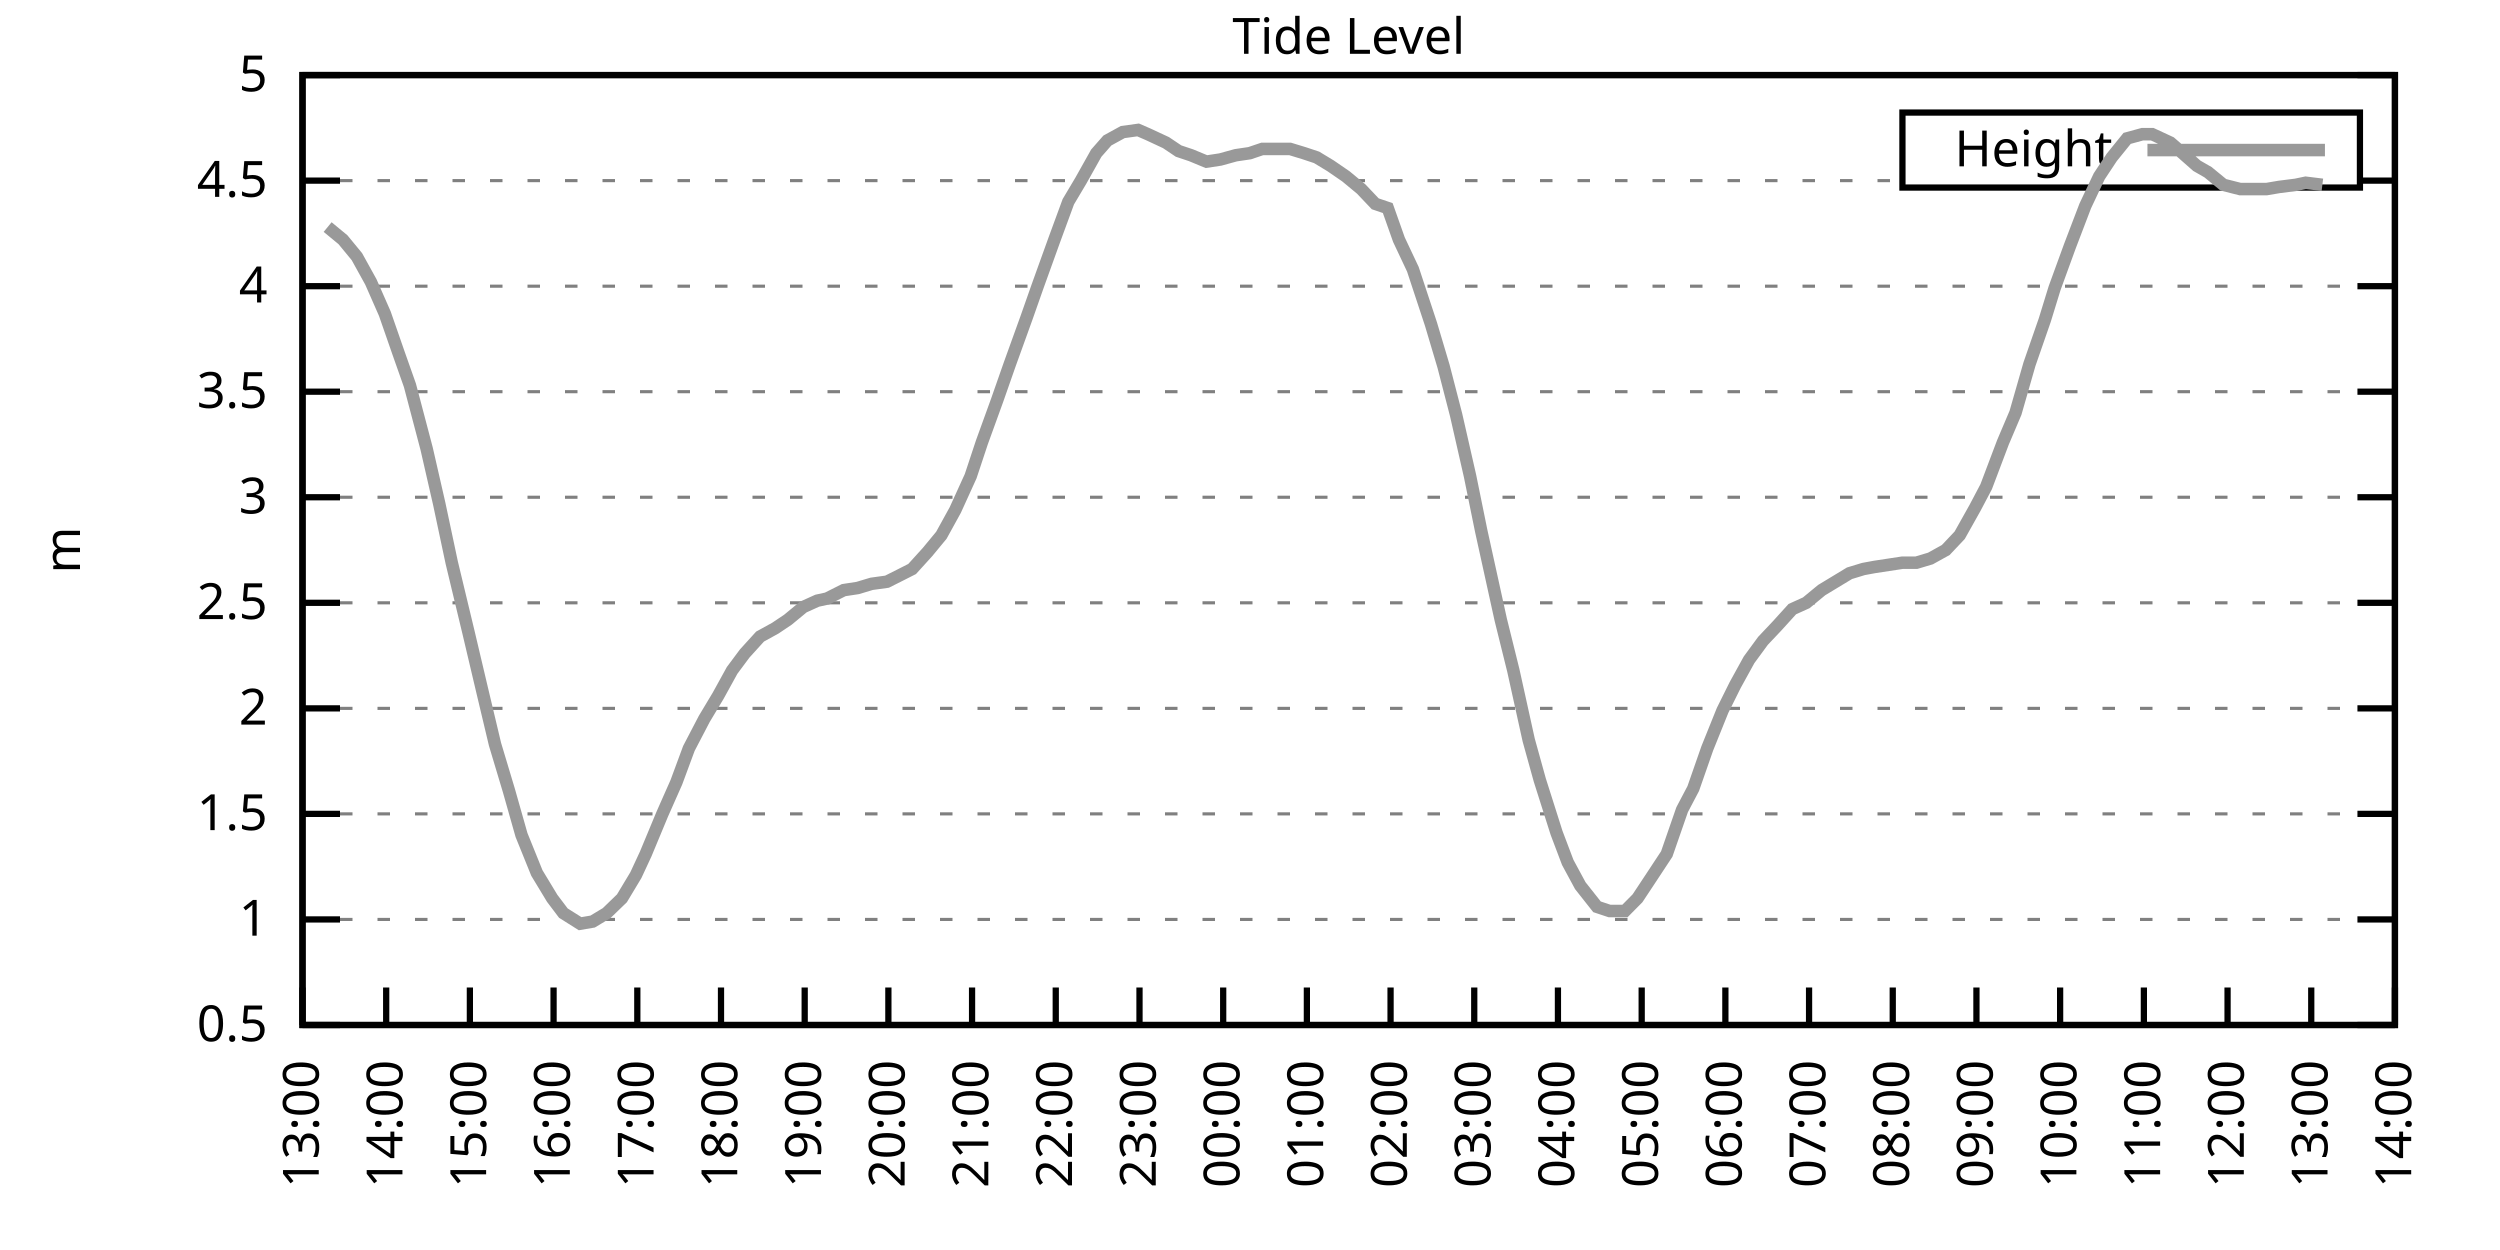
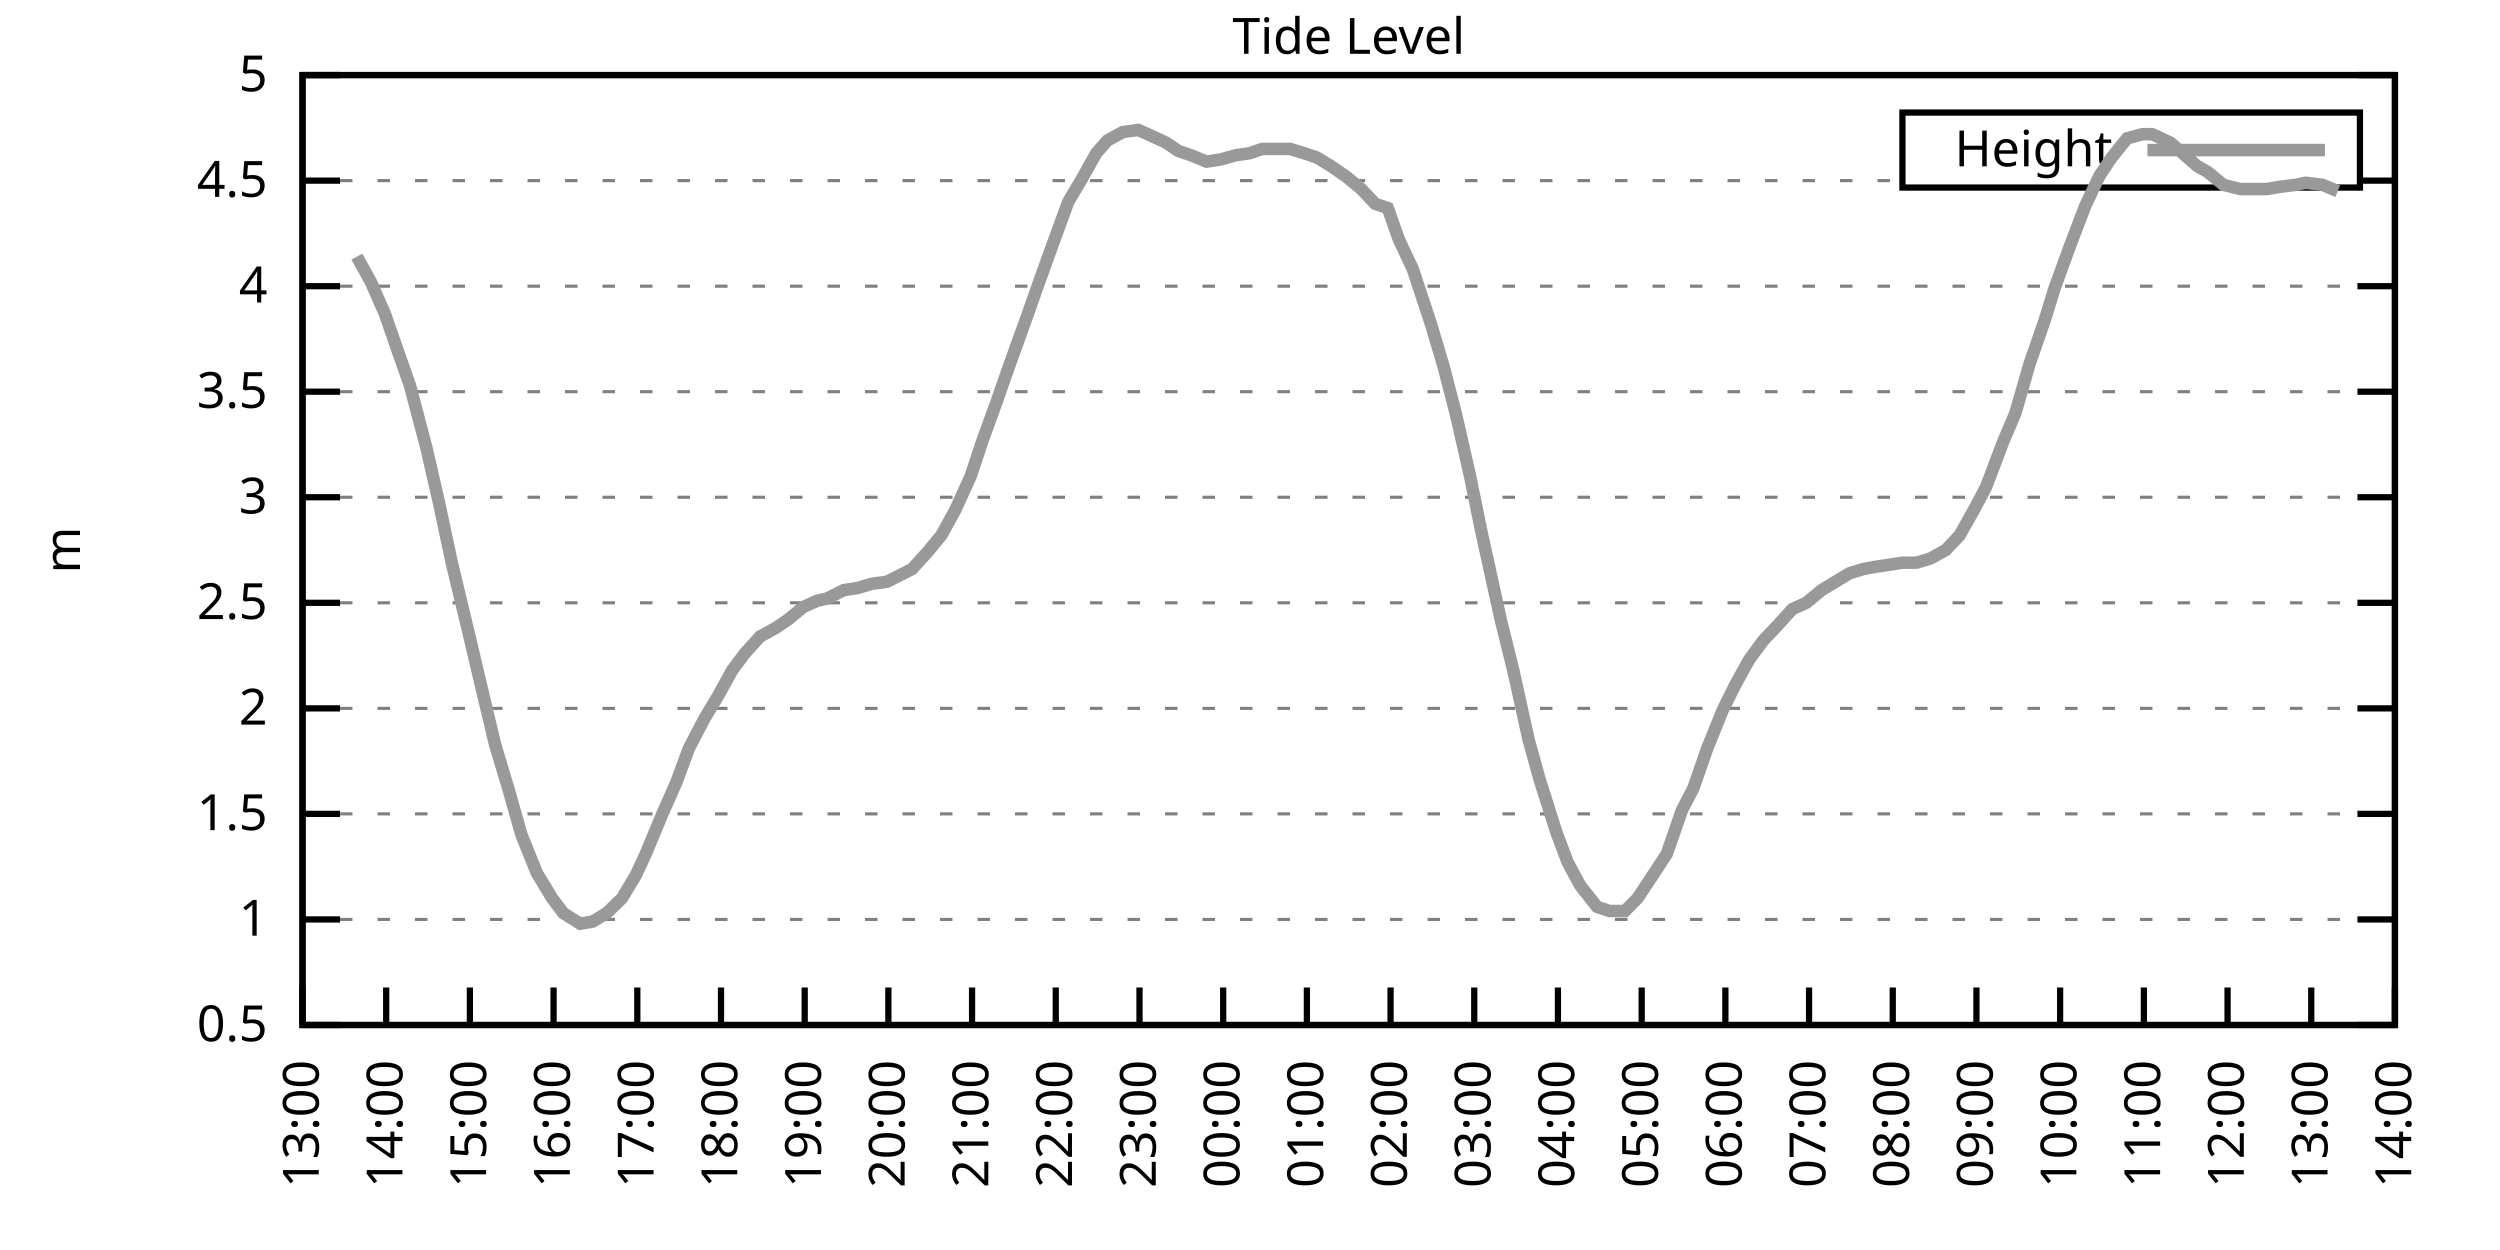
<svg xmlns="http://www.w3.org/2000/svg" xmlns:xlink="http://www.w3.org/1999/xlink" width="400" height="200" viewBox="0 0 400 200">
  <g id="gnuplot_canvas">
    <rect x="0" y="0" width="400" height="200" fill="none" />
    <defs>
      <circle id="gpDot" r="0.5" stroke-width="0.5" stroke="currentColor" />
      <path id="gpPt0" stroke-width="0.333" stroke="currentColor" d="M-1,0 h2 M0,-1 v2" />
      <path id="gpPt1" stroke-width="0.333" stroke="currentColor" d="M-1,-1 L1,1 M1,-1 L-1,1" />
      <path id="gpPt2" stroke-width="0.333" stroke="currentColor" d="M-1,0 L1,0 M0,-1 L0,1 M-1,-1 L1,1 M-1,1 L1,-1" />
      <rect id="gpPt3" stroke-width="0.333" stroke="currentColor" x="-1" y="-1" width="2" height="2" />
      <rect id="gpPt4" stroke-width="0.333" stroke="currentColor" fill="currentColor" x="-1" y="-1" width="2" height="2" />
      <circle id="gpPt5" stroke-width="0.333" stroke="currentColor" cx="0" cy="0" r="1" />
      <use xlink:href="#gpPt5" id="gpPt6" fill="currentColor" stroke="none" />
      <path id="gpPt7" stroke-width="0.333" stroke="currentColor" d="M0,-1.33 L-1.33,0.67 L1.33,0.67 z" />
      <use xlink:href="#gpPt7" id="gpPt8" fill="currentColor" stroke="none" />
      <use xlink:href="#gpPt7" id="gpPt9" stroke="currentColor" transform="rotate(180)" />
      <use xlink:href="#gpPt9" id="gpPt10" fill="currentColor" stroke="none" />
      <use xlink:href="#gpPt3" id="gpPt11" stroke="currentColor" transform="rotate(45)" />
      <use xlink:href="#gpPt11" id="gpPt12" fill="currentColor" stroke="none" />
      <path id="gpPt13" stroke-width="0.333" stroke="currentColor" d="M0,1.330 L1.265,0.411 L0.782,-1.067 L-0.782,-1.076 L-1.265,0.411 z" />
      <use xlink:href="#gpPt13" id="gpPt14" fill="currentColor" stroke="none" />
      <filter id="textbox" filterUnits="objectBoundingBox" x="0" y="0" height="1" width="1">
        <feFlood flood-color="white" flood-opacity="1" result="bgnd" />
        <feComposite in="SourceGraphic" in2="bgnd" operator="atop" />
      </filter>
      <filter id="greybox" filterUnits="objectBoundingBox" x="0" y="0" height="1" width="1">
        <feFlood flood-color="lightgrey" flood-opacity="1" result="grey" />
        <feComposite in="SourceGraphic" in2="grey" operator="atop" />
      </filter>
    </defs>
    <g fill="none" color="white" stroke="currentColor" stroke-width="1.00" stroke-linecap="butt" stroke-linejoin="miter">
</g>
    <g fill="none" color="black" stroke="currentColor" stroke-width="1.00" stroke-linecap="butt" stroke-linejoin="miter">
      <g stroke="none" shape-rendering="crispEdges">
        <polygon fill="rgb(255, 255, 255)" points="48.40,164.00 383.18,164.00 383.18,12.02 48.40,12.02 " />
      </g>
    </g>
    <g fill="none" color="black" stroke="currentColor" stroke-width="1.00" stroke-linecap="butt" stroke-linejoin="miter">
</g>
    <g fill="none" color="black" stroke="black" stroke-width="0.50" stroke-linecap="butt" stroke-linejoin="miter">
</g>
    <g fill="none" color="gray" stroke="currentColor" stroke-width="0.50" stroke-linecap="butt" stroke-linejoin="miter">
      <path stroke="gray" stroke-dasharray="2,4" class="gridline" d="M48.40,164.00 L383.19,164.00  " />
    </g>
    <g fill="none" color="gray" stroke="gray" stroke-width="1.00" stroke-linecap="butt" stroke-linejoin="miter">
</g>
    <g fill="none" color="black" stroke="currentColor" stroke-width="1.00" stroke-linecap="butt" stroke-linejoin="miter">
      <path stroke="black" d="M48.40,164.00 L54.40,164.00 M383.19,164.00 L377.19,164.00  " />
      <g transform="translate(42.80,166.60)" stroke="none" fill="black" font-family="Sans" font-size="8.00" text-anchor="end">
        <text>
          <tspan font-family="Sans"> 0.5</tspan>
        </text>
      </g>
    </g>
    <g fill="none" color="black" stroke="currentColor" stroke-width="1.00" stroke-linecap="butt" stroke-linejoin="miter">
</g>
    <g fill="none" color="black" stroke="black" stroke-width="0.50" stroke-linecap="butt" stroke-linejoin="miter">
</g>
    <g fill="none" color="gray" stroke="currentColor" stroke-width="0.50" stroke-linecap="butt" stroke-linejoin="miter">
      <path stroke="gray" stroke-dasharray="2,4" class="gridline" d="M48.40,147.11 L383.19,147.11  " />
    </g>
    <g fill="none" color="gray" stroke="gray" stroke-width="1.00" stroke-linecap="butt" stroke-linejoin="miter">
</g>
    <g fill="none" color="black" stroke="currentColor" stroke-width="1.00" stroke-linecap="butt" stroke-linejoin="miter">
      <path stroke="black" d="M48.40,147.11 L54.40,147.11 M383.19,147.11 L377.19,147.11  " />
      <g transform="translate(42.80,149.71)" stroke="none" fill="black" font-family="Sans" font-size="8.00" text-anchor="end">
        <text>
          <tspan font-family="Sans"> 1</tspan>
        </text>
      </g>
    </g>
    <g fill="none" color="black" stroke="currentColor" stroke-width="1.00" stroke-linecap="butt" stroke-linejoin="miter">
</g>
    <g fill="none" color="black" stroke="black" stroke-width="0.50" stroke-linecap="butt" stroke-linejoin="miter">
</g>
    <g fill="none" color="gray" stroke="currentColor" stroke-width="0.50" stroke-linecap="butt" stroke-linejoin="miter">
      <path stroke="gray" stroke-dasharray="2,4" class="gridline" d="M48.40,130.22 L383.19,130.22  " />
    </g>
    <g fill="none" color="gray" stroke="gray" stroke-width="1.00" stroke-linecap="butt" stroke-linejoin="miter">
</g>
    <g fill="none" color="black" stroke="currentColor" stroke-width="1.00" stroke-linecap="butt" stroke-linejoin="miter">
      <path stroke="black" d="M48.40,130.22 L54.40,130.22 M383.19,130.22 L377.19,130.22  " />
      <g transform="translate(42.80,132.82)" stroke="none" fill="black" font-family="Sans" font-size="8.00" text-anchor="end">
        <text>
          <tspan font-family="Sans"> 1.5</tspan>
        </text>
      </g>
    </g>
    <g fill="none" color="black" stroke="currentColor" stroke-width="1.00" stroke-linecap="butt" stroke-linejoin="miter">
</g>
    <g fill="none" color="black" stroke="black" stroke-width="0.50" stroke-linecap="butt" stroke-linejoin="miter">
</g>
    <g fill="none" color="gray" stroke="currentColor" stroke-width="0.50" stroke-linecap="butt" stroke-linejoin="miter">
      <path stroke="gray" stroke-dasharray="2,4" class="gridline" d="M48.40,113.34 L383.19,113.34  " />
    </g>
    <g fill="none" color="gray" stroke="gray" stroke-width="1.00" stroke-linecap="butt" stroke-linejoin="miter">
</g>
    <g fill="none" color="black" stroke="currentColor" stroke-width="1.00" stroke-linecap="butt" stroke-linejoin="miter">
      <path stroke="black" d="M48.40,113.34 L54.40,113.34 M383.19,113.34 L377.19,113.34  " />
      <g transform="translate(42.80,115.94)" stroke="none" fill="black" font-family="Sans" font-size="8.00" text-anchor="end">
        <text>
          <tspan font-family="Sans"> 2</tspan>
        </text>
      </g>
    </g>
    <g fill="none" color="black" stroke="currentColor" stroke-width="1.00" stroke-linecap="butt" stroke-linejoin="miter">
</g>
    <g fill="none" color="black" stroke="black" stroke-width="0.50" stroke-linecap="butt" stroke-linejoin="miter">
</g>
    <g fill="none" color="gray" stroke="currentColor" stroke-width="0.50" stroke-linecap="butt" stroke-linejoin="miter">
      <path stroke="gray" stroke-dasharray="2,4" class="gridline" d="M48.40,96.45 L383.19,96.45  " />
    </g>
    <g fill="none" color="gray" stroke="gray" stroke-width="1.00" stroke-linecap="butt" stroke-linejoin="miter">
</g>
    <g fill="none" color="black" stroke="currentColor" stroke-width="1.00" stroke-linecap="butt" stroke-linejoin="miter">
      <path stroke="black" d="M48.40,96.45 L54.40,96.45 M383.19,96.45 L377.19,96.45  " />
      <g transform="translate(42.80,99.05)" stroke="none" fill="black" font-family="Sans" font-size="8.00" text-anchor="end">
        <text>
          <tspan font-family="Sans"> 2.5</tspan>
        </text>
      </g>
    </g>
    <g fill="none" color="black" stroke="currentColor" stroke-width="1.00" stroke-linecap="butt" stroke-linejoin="miter">
</g>
    <g fill="none" color="black" stroke="black" stroke-width="0.50" stroke-linecap="butt" stroke-linejoin="miter">
</g>
    <g fill="none" color="gray" stroke="currentColor" stroke-width="0.50" stroke-linecap="butt" stroke-linejoin="miter">
      <path stroke="gray" stroke-dasharray="2,4" class="gridline" d="M48.40,79.56 L383.19,79.56  " />
    </g>
    <g fill="none" color="gray" stroke="gray" stroke-width="1.00" stroke-linecap="butt" stroke-linejoin="miter">
</g>
    <g fill="none" color="black" stroke="currentColor" stroke-width="1.00" stroke-linecap="butt" stroke-linejoin="miter">
      <path stroke="black" d="M48.40,79.56 L54.40,79.56 M383.19,79.56 L377.19,79.56  " />
      <g transform="translate(42.80,82.16)" stroke="none" fill="black" font-family="Sans" font-size="8.00" text-anchor="end">
        <text>
          <tspan font-family="Sans"> 3</tspan>
        </text>
      </g>
    </g>
    <g fill="none" color="black" stroke="currentColor" stroke-width="1.00" stroke-linecap="butt" stroke-linejoin="miter">
</g>
    <g fill="none" color="black" stroke="black" stroke-width="0.50" stroke-linecap="butt" stroke-linejoin="miter">
</g>
    <g fill="none" color="gray" stroke="currentColor" stroke-width="0.50" stroke-linecap="butt" stroke-linejoin="miter">
      <path stroke="gray" stroke-dasharray="2,4" class="gridline" d="M48.40,62.67 L383.19,62.67  " />
    </g>
    <g fill="none" color="gray" stroke="gray" stroke-width="1.00" stroke-linecap="butt" stroke-linejoin="miter">
</g>
    <g fill="none" color="black" stroke="currentColor" stroke-width="1.00" stroke-linecap="butt" stroke-linejoin="miter">
      <path stroke="black" d="M48.40,62.67 L54.40,62.67 M383.19,62.67 L377.19,62.67  " />
      <g transform="translate(42.80,65.27)" stroke="none" fill="black" font-family="Sans" font-size="8.00" text-anchor="end">
        <text>
          <tspan font-family="Sans"> 3.5</tspan>
        </text>
      </g>
    </g>
    <g fill="none" color="black" stroke="currentColor" stroke-width="1.00" stroke-linecap="butt" stroke-linejoin="miter">
</g>
    <g fill="none" color="black" stroke="black" stroke-width="0.50" stroke-linecap="butt" stroke-linejoin="miter">
</g>
    <g fill="none" color="gray" stroke="currentColor" stroke-width="0.50" stroke-linecap="butt" stroke-linejoin="miter">
      <path stroke="gray" stroke-dasharray="2,4" class="gridline" d="M48.40,45.79 L383.19,45.79  " />
    </g>
    <g fill="none" color="gray" stroke="gray" stroke-width="1.00" stroke-linecap="butt" stroke-linejoin="miter">
</g>
    <g fill="none" color="black" stroke="currentColor" stroke-width="1.00" stroke-linecap="butt" stroke-linejoin="miter">
      <path stroke="black" d="M48.40,45.79 L54.40,45.79 M383.19,45.79 L377.19,45.79  " />
      <g transform="translate(42.80,48.39)" stroke="none" fill="black" font-family="Sans" font-size="8.00" text-anchor="end">
        <text>
          <tspan font-family="Sans"> 4</tspan>
        </text>
      </g>
    </g>
    <g fill="none" color="black" stroke="currentColor" stroke-width="1.00" stroke-linecap="butt" stroke-linejoin="miter">
</g>
    <g fill="none" color="black" stroke="black" stroke-width="0.50" stroke-linecap="butt" stroke-linejoin="miter">
</g>
    <g fill="none" color="gray" stroke="currentColor" stroke-width="0.50" stroke-linecap="butt" stroke-linejoin="miter">
      <path stroke="gray" stroke-dasharray="2,4" class="gridline" d="M48.40,28.90 L304.39,28.90 M377.59,28.90 L383.19,28.90  " />
    </g>
    <g fill="none" color="gray" stroke="gray" stroke-width="1.00" stroke-linecap="butt" stroke-linejoin="miter">
</g>
    <g fill="none" color="black" stroke="currentColor" stroke-width="1.00" stroke-linecap="butt" stroke-linejoin="miter">
      <path stroke="black" d="M48.40,28.90 L54.40,28.90 M383.19,28.90 L377.19,28.90  " />
      <g transform="translate(42.80,31.50)" stroke="none" fill="black" font-family="Sans" font-size="8.00" text-anchor="end">
        <text>
          <tspan font-family="Sans"> 4.5</tspan>
        </text>
      </g>
    </g>
    <g fill="none" color="black" stroke="currentColor" stroke-width="1.00" stroke-linecap="butt" stroke-linejoin="miter">
</g>
    <g fill="none" color="black" stroke="black" stroke-width="0.50" stroke-linecap="butt" stroke-linejoin="miter">
</g>
    <g fill="none" color="gray" stroke="currentColor" stroke-width="0.50" stroke-linecap="butt" stroke-linejoin="miter">
      <path stroke="gray" stroke-dasharray="2,4" class="gridline" d="M48.40,12.01 L383.19,12.01  " />
    </g>
    <g fill="none" color="gray" stroke="gray" stroke-width="1.00" stroke-linecap="butt" stroke-linejoin="miter">
</g>
    <g fill="none" color="black" stroke="currentColor" stroke-width="1.00" stroke-linecap="butt" stroke-linejoin="miter">
      <path stroke="black" d="M48.40,12.01 L54.40,12.01 M383.19,12.01 L377.19,12.01  " />
      <g transform="translate(42.80,14.61)" stroke="none" fill="black" font-family="Sans" font-size="8.00" text-anchor="end">
        <text>
          <tspan font-family="Sans"> 5</tspan>
        </text>
      </g>
    </g>
    <g fill="none" color="black" stroke="currentColor" stroke-width="1.00" stroke-linecap="butt" stroke-linejoin="miter">
      <path stroke="black" d="M48.40,164.00 L48.40,158.00  " />
      <g transform="translate(51.00,169.60) rotate(270.00)" stroke="none" fill="black" font-family="Sans" font-size="8.00" text-anchor="end">
        <text>
          <tspan font-family="Sans">13:00</tspan>
        </text>
      </g>
    </g>
    <g fill="none" color="black" stroke="currentColor" stroke-width="1.00" stroke-linecap="butt" stroke-linejoin="miter">
      <path stroke="black" d="M61.79,164.00 L61.79,158.00  " />
      <g transform="translate(64.39,169.60) rotate(270.00)" stroke="none" fill="black" font-family="Sans" font-size="8.00" text-anchor="end">
        <text>
          <tspan font-family="Sans">14:00</tspan>
        </text>
      </g>
    </g>
    <g fill="none" color="black" stroke="currentColor" stroke-width="1.00" stroke-linecap="butt" stroke-linejoin="miter">
      <path stroke="black" d="M75.18,164.00 L75.18,158.00  " />
      <g transform="translate(77.78,169.60) rotate(270.00)" stroke="none" fill="black" font-family="Sans" font-size="8.00" text-anchor="end">
        <text>
          <tspan font-family="Sans">15:00</tspan>
        </text>
      </g>
    </g>
    <g fill="none" color="black" stroke="currentColor" stroke-width="1.00" stroke-linecap="butt" stroke-linejoin="miter">
      <path stroke="black" d="M88.57,164.00 L88.57,158.00  " />
      <g transform="translate(91.17,169.60) rotate(270.00)" stroke="none" fill="black" font-family="Sans" font-size="8.00" text-anchor="end">
        <text>
          <tspan font-family="Sans">16:00</tspan>
        </text>
      </g>
    </g>
    <g fill="none" color="black" stroke="currentColor" stroke-width="1.00" stroke-linecap="butt" stroke-linejoin="miter">
      <path stroke="black" d="M101.97,164.00 L101.97,158.00  " />
      <g transform="translate(104.57,169.60) rotate(270.00)" stroke="none" fill="black" font-family="Sans" font-size="8.00" text-anchor="end">
        <text>
          <tspan font-family="Sans">17:00</tspan>
        </text>
      </g>
    </g>
    <g fill="none" color="black" stroke="currentColor" stroke-width="1.00" stroke-linecap="butt" stroke-linejoin="miter">
      <path stroke="black" d="M115.36,164.00 L115.36,158.00  " />
      <g transform="translate(117.96,169.60) rotate(270.00)" stroke="none" fill="black" font-family="Sans" font-size="8.00" text-anchor="end">
        <text>
          <tspan font-family="Sans">18:00</tspan>
        </text>
      </g>
    </g>
    <g fill="none" color="black" stroke="currentColor" stroke-width="1.00" stroke-linecap="butt" stroke-linejoin="miter">
      <path stroke="black" d="M128.75,164.00 L128.75,158.00  " />
      <g transform="translate(131.35,169.60) rotate(270.00)" stroke="none" fill="black" font-family="Sans" font-size="8.00" text-anchor="end">
        <text>
          <tspan font-family="Sans">19:00</tspan>
        </text>
      </g>
    </g>
    <g fill="none" color="black" stroke="currentColor" stroke-width="1.00" stroke-linecap="butt" stroke-linejoin="miter">
      <path stroke="black" d="M142.14,164.00 L142.14,158.00  " />
      <g transform="translate(144.74,169.60) rotate(270.00)" stroke="none" fill="black" font-family="Sans" font-size="8.00" text-anchor="end">
        <text>
          <tspan font-family="Sans">20:00</tspan>
        </text>
      </g>
    </g>
    <g fill="none" color="black" stroke="currentColor" stroke-width="1.00" stroke-linecap="butt" stroke-linejoin="miter">
      <path stroke="black" d="M155.53,164.00 L155.53,158.00  " />
      <g transform="translate(158.13,169.60) rotate(270.00)" stroke="none" fill="black" font-family="Sans" font-size="8.00" text-anchor="end">
        <text>
          <tspan font-family="Sans">21:00</tspan>
        </text>
      </g>
    </g>
    <g fill="none" color="black" stroke="currentColor" stroke-width="1.00" stroke-linecap="butt" stroke-linejoin="miter">
      <path stroke="black" d="M168.92,164.00 L168.92,158.00  " />
      <g transform="translate(171.52,169.60) rotate(270.00)" stroke="none" fill="black" font-family="Sans" font-size="8.00" text-anchor="end">
        <text>
          <tspan font-family="Sans">22:00</tspan>
        </text>
      </g>
    </g>
    <g fill="none" color="black" stroke="currentColor" stroke-width="1.00" stroke-linecap="butt" stroke-linejoin="miter">
      <path stroke="black" d="M182.32,164.00 L182.32,158.00  " />
      <g transform="translate(184.92,169.60) rotate(270.00)" stroke="none" fill="black" font-family="Sans" font-size="8.00" text-anchor="end">
        <text>
          <tspan font-family="Sans">23:00</tspan>
        </text>
      </g>
    </g>
    <g fill="none" color="black" stroke="currentColor" stroke-width="1.00" stroke-linecap="butt" stroke-linejoin="miter">
      <path stroke="black" d="M195.71,164.00 L195.71,158.00  " />
      <g transform="translate(198.31,169.60) rotate(270.00)" stroke="none" fill="black" font-family="Sans" font-size="8.00" text-anchor="end">
        <text>
          <tspan font-family="Sans">00:00</tspan>
        </text>
      </g>
    </g>
    <g fill="none" color="black" stroke="currentColor" stroke-width="1.00" stroke-linecap="butt" stroke-linejoin="miter">
      <path stroke="black" d="M209.10,164.00 L209.10,158.00  " />
      <g transform="translate(211.70,169.60) rotate(270.00)" stroke="none" fill="black" font-family="Sans" font-size="8.00" text-anchor="end">
        <text>
          <tspan font-family="Sans">01:00</tspan>
        </text>
      </g>
    </g>
    <g fill="none" color="black" stroke="currentColor" stroke-width="1.00" stroke-linecap="butt" stroke-linejoin="miter">
      <path stroke="black" d="M222.49,164.00 L222.49,158.00  " />
      <g transform="translate(225.09,169.60) rotate(270.00)" stroke="none" fill="black" font-family="Sans" font-size="8.00" text-anchor="end">
        <text>
          <tspan font-family="Sans">02:00</tspan>
        </text>
      </g>
    </g>
    <g fill="none" color="black" stroke="currentColor" stroke-width="1.00" stroke-linecap="butt" stroke-linejoin="miter">
      <path stroke="black" d="M235.88,164.00 L235.88,158.00  " />
      <g transform="translate(238.48,169.60) rotate(270.00)" stroke="none" fill="black" font-family="Sans" font-size="8.00" text-anchor="end">
        <text>
          <tspan font-family="Sans">03:00</tspan>
        </text>
      </g>
    </g>
    <g fill="none" color="black" stroke="currentColor" stroke-width="1.00" stroke-linecap="butt" stroke-linejoin="miter">
      <path stroke="black" d="M249.27,164.00 L249.27,158.00  " />
      <g transform="translate(251.87,169.60) rotate(270.00)" stroke="none" fill="black" font-family="Sans" font-size="8.00" text-anchor="end">
        <text>
          <tspan font-family="Sans">04:00</tspan>
        </text>
      </g>
    </g>
    <g fill="none" color="black" stroke="currentColor" stroke-width="1.00" stroke-linecap="butt" stroke-linejoin="miter">
      <path stroke="black" d="M262.67,164.00 L262.67,158.00  " />
      <g transform="translate(265.27,169.60) rotate(270.00)" stroke="none" fill="black" font-family="Sans" font-size="8.00" text-anchor="end">
        <text>
          <tspan font-family="Sans">05:00</tspan>
        </text>
      </g>
    </g>
    <g fill="none" color="black" stroke="currentColor" stroke-width="1.00" stroke-linecap="butt" stroke-linejoin="miter">
      <path stroke="black" d="M276.06,164.00 L276.06,158.00  " />
      <g transform="translate(278.66,169.60) rotate(270.00)" stroke="none" fill="black" font-family="Sans" font-size="8.00" text-anchor="end">
        <text>
          <tspan font-family="Sans">06:00</tspan>
        </text>
      </g>
    </g>
    <g fill="none" color="black" stroke="currentColor" stroke-width="1.00" stroke-linecap="butt" stroke-linejoin="miter">
      <path stroke="black" d="M289.45,164.00 L289.45,158.00  " />
      <g transform="translate(292.05,169.60) rotate(270.00)" stroke="none" fill="black" font-family="Sans" font-size="8.00" text-anchor="end">
        <text>
          <tspan font-family="Sans">07:00</tspan>
        </text>
      </g>
    </g>
    <g fill="none" color="black" stroke="currentColor" stroke-width="1.00" stroke-linecap="butt" stroke-linejoin="miter">
      <path stroke="black" d="M302.84,164.00 L302.84,158.00  " />
      <g transform="translate(305.44,169.60) rotate(270.00)" stroke="none" fill="black" font-family="Sans" font-size="8.00" text-anchor="end">
        <text>
          <tspan font-family="Sans">08:00</tspan>
        </text>
      </g>
    </g>
    <g fill="none" color="black" stroke="currentColor" stroke-width="1.00" stroke-linecap="butt" stroke-linejoin="miter">
      <path stroke="black" d="M316.23,164.00 L316.23,158.00  " />
      <g transform="translate(318.83,169.60) rotate(270.00)" stroke="none" fill="black" font-family="Sans" font-size="8.00" text-anchor="end">
        <text>
          <tspan font-family="Sans">09:00</tspan>
        </text>
      </g>
    </g>
    <g fill="none" color="black" stroke="currentColor" stroke-width="1.00" stroke-linecap="butt" stroke-linejoin="miter">
      <path stroke="black" d="M329.62,164.00 L329.62,158.00  " />
      <g transform="translate(332.22,169.60) rotate(270.00)" stroke="none" fill="black" font-family="Sans" font-size="8.00" text-anchor="end">
        <text>
          <tspan font-family="Sans">10:00</tspan>
        </text>
      </g>
    </g>
    <g fill="none" color="black" stroke="currentColor" stroke-width="1.00" stroke-linecap="butt" stroke-linejoin="miter">
      <path stroke="black" d="M343.02,164.00 L343.02,158.00  " />
      <g transform="translate(345.62,169.60) rotate(270.00)" stroke="none" fill="black" font-family="Sans" font-size="8.00" text-anchor="end">
        <text>
          <tspan font-family="Sans">11:00</tspan>
        </text>
      </g>
    </g>
    <g fill="none" color="black" stroke="currentColor" stroke-width="1.00" stroke-linecap="butt" stroke-linejoin="miter">
      <path stroke="black" d="M356.41,164.00 L356.41,158.00  " />
      <g transform="translate(359.01,169.60) rotate(270.00)" stroke="none" fill="black" font-family="Sans" font-size="8.00" text-anchor="end">
        <text>
          <tspan font-family="Sans">12:00</tspan>
        </text>
      </g>
    </g>
    <g fill="none" color="black" stroke="currentColor" stroke-width="1.00" stroke-linecap="butt" stroke-linejoin="miter">
      <path stroke="black" d="M369.80,164.00 L369.80,158.00  " />
      <g transform="translate(372.40,169.60) rotate(270.00)" stroke="none" fill="black" font-family="Sans" font-size="8.00" text-anchor="end">
        <text>
          <tspan font-family="Sans">13:00</tspan>
        </text>
      </g>
    </g>
    <g fill="none" color="black" stroke="currentColor" stroke-width="1.00" stroke-linecap="butt" stroke-linejoin="miter">
      <path stroke="black" d="M383.19,164.00 L383.19,158.00  " />
      <g transform="translate(385.79,169.60) rotate(270.00)" stroke="none" fill="black" font-family="Sans" font-size="8.00" text-anchor="end">
        <text>
          <tspan font-family="Sans">14:00</tspan>
        </text>
      </g>
    </g>
    <g fill="none" color="black" stroke="currentColor" stroke-width="1.00" stroke-linecap="butt" stroke-linejoin="miter">
</g>
    <g fill="none" color="black" stroke="currentColor" stroke-width="1.00" stroke-linecap="butt" stroke-linejoin="miter">
      <path stroke="black" d="M48.40,12.01 L48.40,164.00 L383.19,164.00 L383.19,12.01 L48.40,12.01 Z  " />
    </g>
    <g fill="none" color="black" stroke="currentColor" stroke-width="1.00" stroke-linecap="butt" stroke-linejoin="miter">
</g>
    <g fill="none" color="black" stroke="currentColor" stroke-width="1.00" stroke-linecap="butt" stroke-linejoin="miter">
      <path stroke="black" d="M304.39,30.01 L304.39,18.01 L377.59,18.01 L377.59,30.01 L304.39,30.01 Z  " />
    </g>
    <g id="Tide_level_plot_1">
      <g fill="none" color="white" stroke="black" stroke-width="2.00" stroke-linecap="butt" stroke-linejoin="miter">
</g>
      <g fill="none" color="black" stroke="currentColor" stroke-width="2.00" stroke-linecap="butt" stroke-linejoin="miter">
        <g transform="translate(337.99,26.61)" stroke="none" fill="black" font-family="Sans" font-size="8.00" text-anchor="end">
          <text>
            <tspan font-family="Sans">Height</tspan>
          </text>
        </g>
      </g>
      <g fill="none" color="black" stroke="currentColor" stroke-width="2.00" stroke-linecap="butt" stroke-linejoin="miter">
-         <path stroke="rgb(153, 153, 153)" d="M343.59,24.01 L371.99,24.01 M52.42,36.33 L54.87,38.35 L57.10,41.06 L59.34,45.11 L61.57,50.18 L63.80,56.59   L65.59,61.66 L68.26,71.79 L70.27,80.57 L72.28,90.03 L74.96,101.18 L77.19,110.63 L79.20,119.08 L81.43,126.51   L83.44,133.60 L85.90,139.68 L88.35,143.73 L90.14,146.10 L92.82,147.79 L94.82,147.45 L97.06,146.10 L99.51,143.73   L101.74,140.02 L103.31,136.64 L105.98,130.22 L108.22,125.16 L110.22,119.75 L112.68,115.03 L114.91,111.31 L117.14,107.26   L119.15,104.56 L121.61,101.85 L124.06,100.50 L126.07,99.15 L128.53,97.12 L130.76,96.11 L132.32,95.77 L135.00,94.42   L137.23,94.08 L139.46,93.41 L141.92,93.07 L143.93,92.06 L145.94,91.04 L148.39,88.34 L150.62,85.64 L152.85,81.59   L155.31,76.18 L157.10,70.78 L159.55,64.02 L161.56,58.28 L164.24,50.85 L166.02,45.79 L168.70,38.35 L170.93,32.28   L172.94,28.90 L175.40,24.51 L177.18,22.48 L179.64,21.13 L182.09,20.79 L183.66,21.47 L186.56,22.82 L188.57,24.17   L190.57,24.84 L193.03,25.86 L195.26,25.52 L197.72,24.84 L199.95,24.51 L201.96,23.83 L204.19,23.83 L206.42,23.83   L208.65,24.51 L210.66,25.18 L212.89,26.53 L215.35,28.22 L217.80,30.25 L220.04,32.61 L222.04,33.29 L223.83,38.35   L226.06,43.08 L228.96,51.87 L230.97,58.62 L232.98,66.39 L235.21,76.18 L237.00,84.97 L240.12,99.15 L242.13,107.26   L244.59,118.40 L246.37,124.82 L249.05,133.26 L250.84,137.99 L252.85,141.71 L255.52,145.09 L257.53,145.76 L259.99,145.76   L262.00,143.73 L264.23,140.36 L266.68,136.64 L269.14,129.55 L270.92,126.17 L273.16,119.75 L275.61,113.67 L277.62,109.62   L279.85,105.57 L282.08,102.53 L284.32,100.16 L286.77,97.46 L289.00,96.45 L291.46,94.42 L293.69,93.07 L295.92,91.72   L298.15,91.04 L299.94,90.71 L302.17,90.37 L304.40,90.03 L306.63,90.03 L308.87,89.36 L311.32,88.00 L313.55,85.64   L316.01,81.25 L317.79,77.87 L320.47,70.78 L322.48,66.05 L324.71,58.28 L327.17,51.19 L328.73,46.12 L331.19,39.37   L333.64,32.95 L335.87,28.22 L337.88,25.18 L340.34,22.14 L342.79,21.47 L344.35,21.47 L347.26,22.82 L348.82,24.17   L351.50,26.53 L353.28,27.55 L355.74,29.57 L358.42,30.25 L360.20,30.25 L362.66,30.25 L364.66,29.91 L367.34,29.57   L368.91,29.24 L371.58,29.57  " />
+         <path stroke="rgb(153, 153, 153)" d="M343.59,24.01 L371.99,24.01 M57.10,41.06 L59.34,45.11 L61.57,50.18 L63.80,56.59 L65.59,61.66 L68.26,71.79   L70.27,80.57 L72.28,90.03 L74.96,101.18 L77.19,110.63 L79.20,119.08 L81.43,126.51 L83.44,133.60 L85.90,139.68   L88.35,143.73 L90.14,146.10 L92.82,147.79 L94.82,147.45 L97.06,146.10 L99.51,143.73 L101.74,140.02 L103.31,136.64   L105.98,130.22 L108.22,125.16 L110.22,119.75 L112.68,115.03 L114.91,111.31 L117.14,107.26 L119.15,104.56 L121.61,101.85   L124.06,100.50 L126.07,99.15 L128.53,97.12 L130.76,96.11 L132.32,95.77 L135.00,94.42 L137.23,94.08 L139.46,93.41   L141.92,93.07 L143.93,92.06 L145.94,91.04 L148.39,88.34 L150.62,85.64 L152.85,81.59 L155.31,76.18 L157.10,70.78   L159.55,64.02 L161.56,58.28 L164.24,50.85 L166.02,45.79 L168.70,38.35 L170.93,32.28 L172.94,28.90 L175.40,24.51   L177.18,22.48 L179.64,21.13 L182.09,20.79 L183.66,21.47 L186.56,22.82 L188.57,24.17 L190.57,24.84 L193.03,25.86   L195.26,25.52 L197.72,24.84 L199.95,24.51 L201.96,23.83 L204.19,23.83 L206.42,23.83 L208.65,24.51 L210.66,25.18   L212.89,26.53 L215.35,28.22 L217.80,30.25 L220.04,32.61 L222.04,33.29 L223.83,38.35 L226.06,43.08 L228.96,51.87   L230.97,58.62 L232.98,66.39 L235.21,76.18 L237.00,84.97 L240.12,99.15 L242.13,107.26 L244.59,118.40 L246.37,124.82   L249.05,133.26 L250.84,137.99 L252.85,141.71 L255.52,145.09 L257.53,145.76 L259.99,145.76 L262.00,143.73 L264.23,140.36   L266.68,136.64 L269.14,129.55 L270.92,126.17 L273.16,119.75 L275.61,113.67 L277.62,109.62 L279.85,105.57 L282.08,102.53   L284.32,100.16 L286.77,97.46 L289.00,96.45 L291.46,94.42 L293.69,93.07 L295.92,91.72 L298.15,91.04 L299.94,90.71   L302.17,90.37 L304.40,90.03 L306.63,90.03 L308.87,89.36 L311.32,88.00 L313.55,85.64 L316.01,81.25 L317.79,77.87   L320.47,70.78 L322.48,66.05 L324.71,58.28 L327.17,51.19 L328.73,46.12 L331.19,39.37 L333.64,32.95 L335.87,28.22   L337.88,25.18 L340.34,22.14 L342.79,21.47 L344.35,21.47 L347.26,22.82 L348.82,24.17 L351.50,26.53 L353.28,27.55   L355.74,29.57 L358.42,30.25 L360.20,30.25 L362.66,30.25 L364.66,29.91 L367.34,29.57 L368.91,29.24 L371.58,29.57   L374.04,30.59  " />
      </g>
    </g>
    <g fill="none" color="black" stroke="currentColor" stroke-width="2.00" stroke-linecap="butt" stroke-linejoin="miter">
</g>
    <g fill="none" color="black" stroke="black" stroke-width="1.00" stroke-linecap="butt" stroke-linejoin="miter">
</g>
    <g fill="none" color="black" stroke="currentColor" stroke-width="1.00" stroke-linecap="butt" stroke-linejoin="miter">
      <path stroke="black" d="M48.40,12.01 L48.40,164.00 L383.19,164.00 L383.19,12.01 L48.40,12.01 Z  " />
      <g transform="translate(12.80,88.01) rotate(270.00)" stroke="none" fill="black" font-family="Sans" font-size="8.00" text-anchor="middle">
        <text>
          <tspan font-family="Sans">m</tspan>
        </text>
      </g>
    </g>
    <g fill="none" color="black" stroke="currentColor" stroke-width="1.00" stroke-linecap="butt" stroke-linejoin="miter">
</g>
    <g fill="none" color="black" stroke="currentColor" stroke-width="1.00" stroke-linecap="butt" stroke-linejoin="miter">
      <g transform="translate(215.79,8.61)" stroke="none" fill="black" font-family="Sans" font-size="8.00" text-anchor="middle">
        <text>
          <tspan font-family="Sans">Tide Level</tspan>
        </text>
      </g>
    </g>
    <g fill="none" color="black" stroke="currentColor" stroke-width="1.00" stroke-linecap="butt" stroke-linejoin="miter">
</g>
  </g>
</svg>
